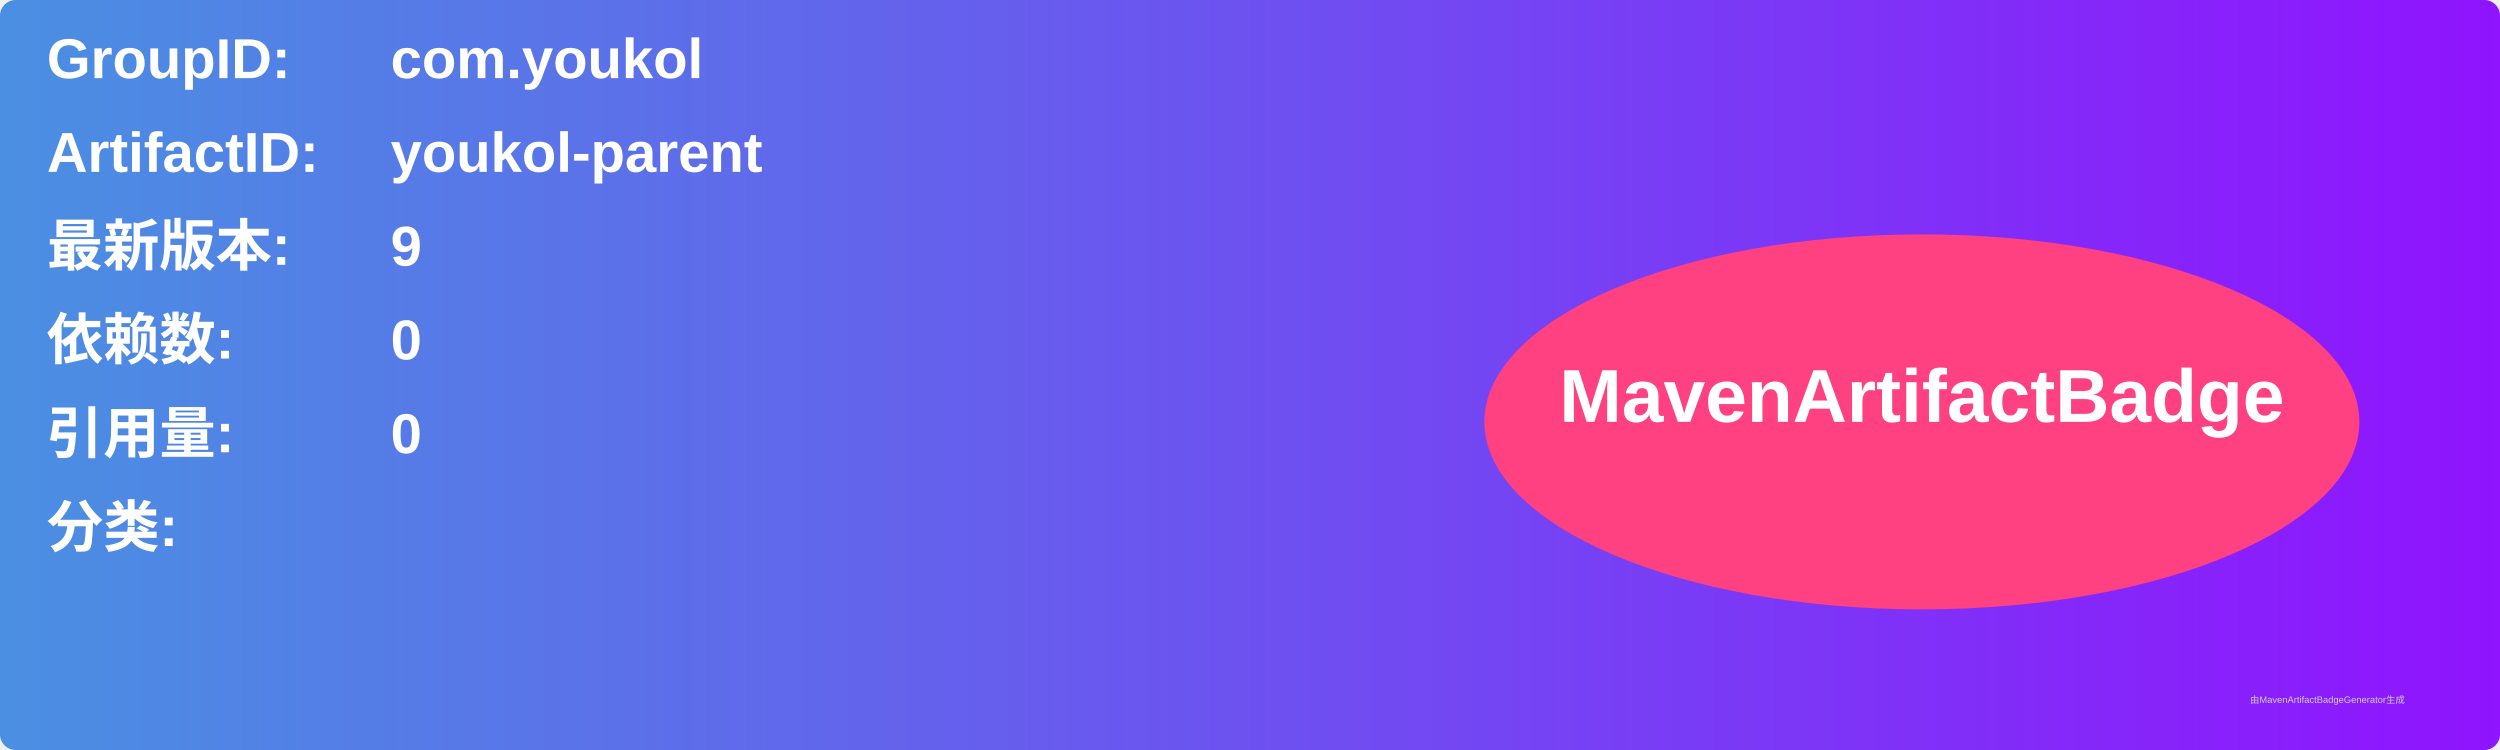
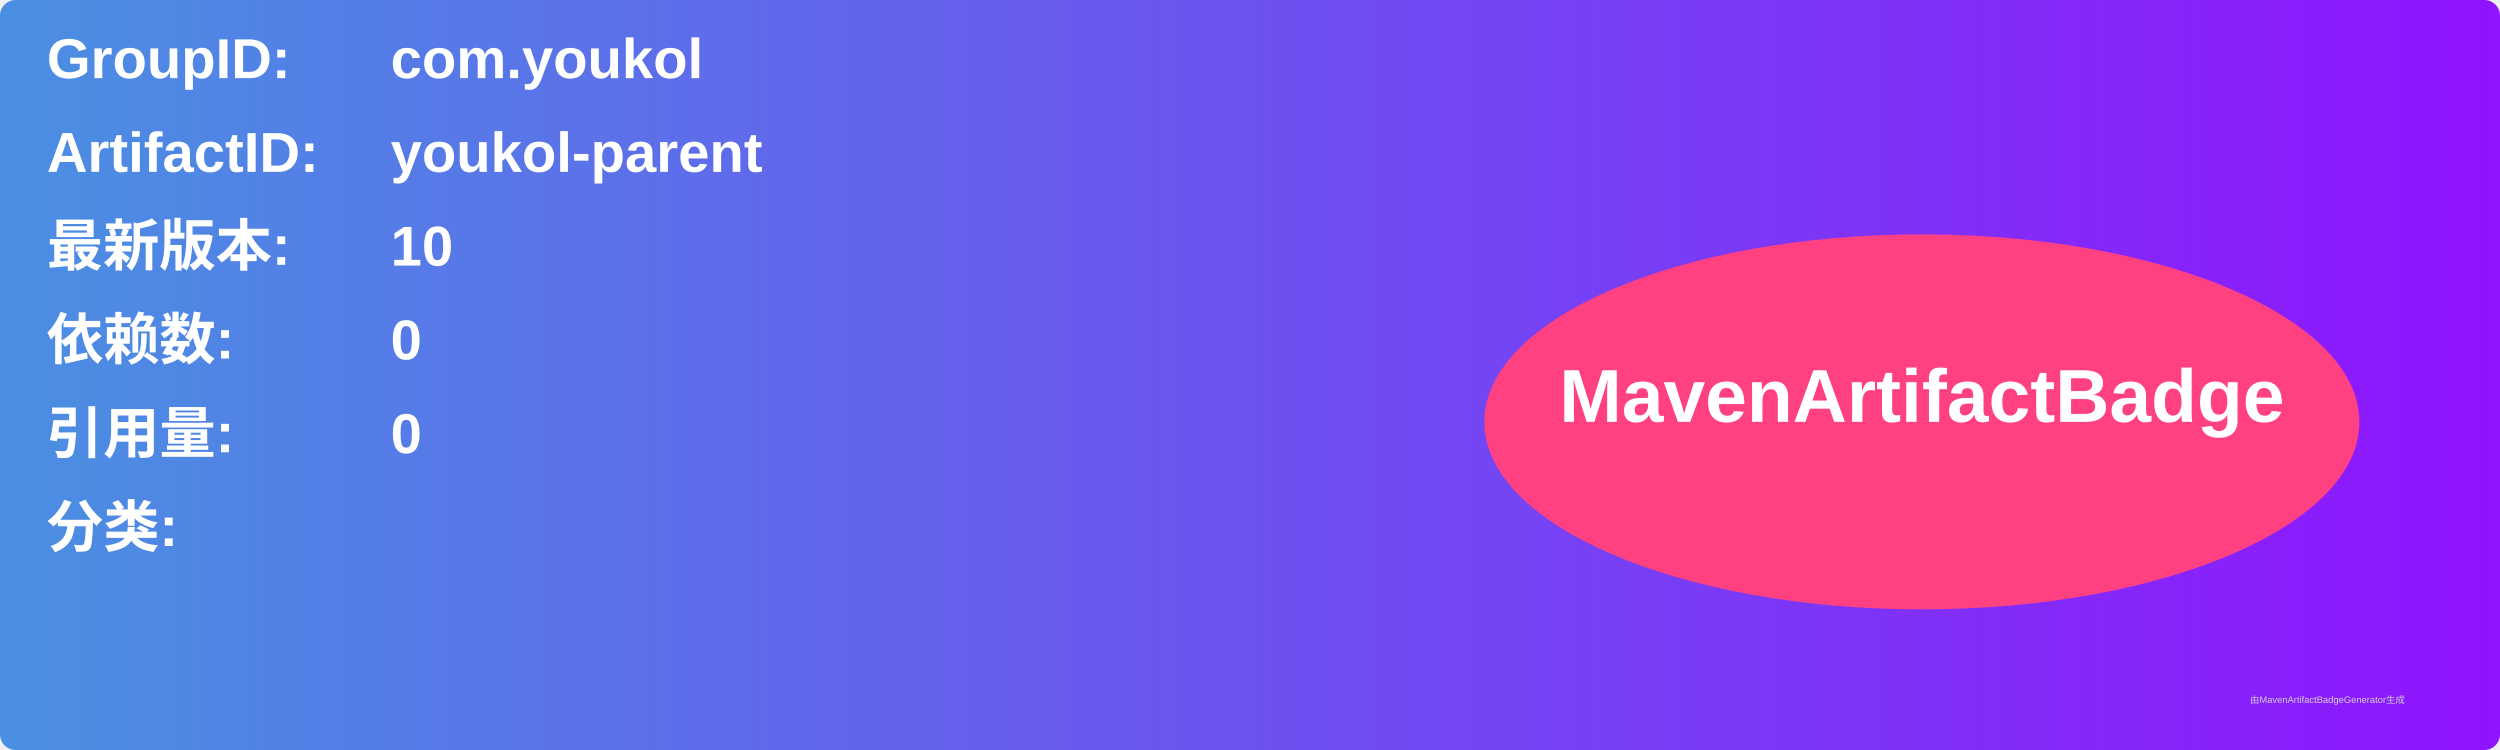
<svg xmlns="http://www.w3.org/2000/svg" width="800" height="240" viewBox="0 0 800 240">
  <linearGradient id="grad" x1="0%" y1="0%" x2="100%" y2="0%">
    <stop offset="0%" stop-color="#4a90e2" />
    <stop offset="100%" stop-color="#9013fe" />
  </linearGradient>
  <rect width="100%" height="100%" rx="5" ry="5" fill="url(#grad)" />
  <g transform="translate(15, 15)">
    <text x="0" y="10" font-family="Arial" font-size="18" fill="white" font-weight="bold" width="260">GroupID:</text>
    <text x="110" y="10" font-family="Arial" font-size="18" fill="white" font-weight="bold" width="460">com.youkol</text>
    <text x="0" y="40" font-family="Arial" font-size="18" fill="white" font-weight="bold" width="260">ArtifactID:</text>
    <text x="110" y="40" font-family="Arial" font-size="18" fill="white" font-weight="bold" width="460">youkol-parent</text>
    <text x="0" y="70" font-family="Arial" font-size="18" fill="white" font-weight="bold">最新版本:</text>
    <text x="110" y="70" font-family="Arial" font-size="18" fill="white" font-weight="bold">
-       <tspan font-weight="bold">9</tspan>
+       <tspan font-weight="bold">10</tspan>
    </text>
    <text x="0" y="100" font-family="Arial" font-size="18" fill="white" font-weight="bold">依赖数: </text>
    <text x="110" y="100" font-family="Arial" font-size="18" fill="white">
      <tspan font-weight="bold">0</tspan>
    </text>
    <text x="0" y="130" font-family="Arial" font-size="18" fill="white" font-weight="bold">引用量: </text>
    <text x="110" y="130" font-family="Arial" font-size="18" fill="white">
      <tspan font-weight="bold">0</tspan>
    </text>
    <text x="0" y="160" font-family="Arial" font-size="18" fill="white" font-weight="bold">分类:</text>
    <text x="10" y="190" font-family="Arial" font-size="10" fill="white">
      <tspan font-weight="bold" />
    </text>
    <ellipse cx="600" cy="120" rx="140" ry="60" fill="#ff4081" />
    <text x="600" y="120" text-anchor="middle" font-family="Arial" font-size="24" fill="white" font-weight="bold">MavenArtifactBadge</text>
  </g>
  <text x="720" y="225" font-family="Arial" font-size="3" fill="#d0d0d0">由MavenArtifactBadgeGenerator生成</text>
</svg>
